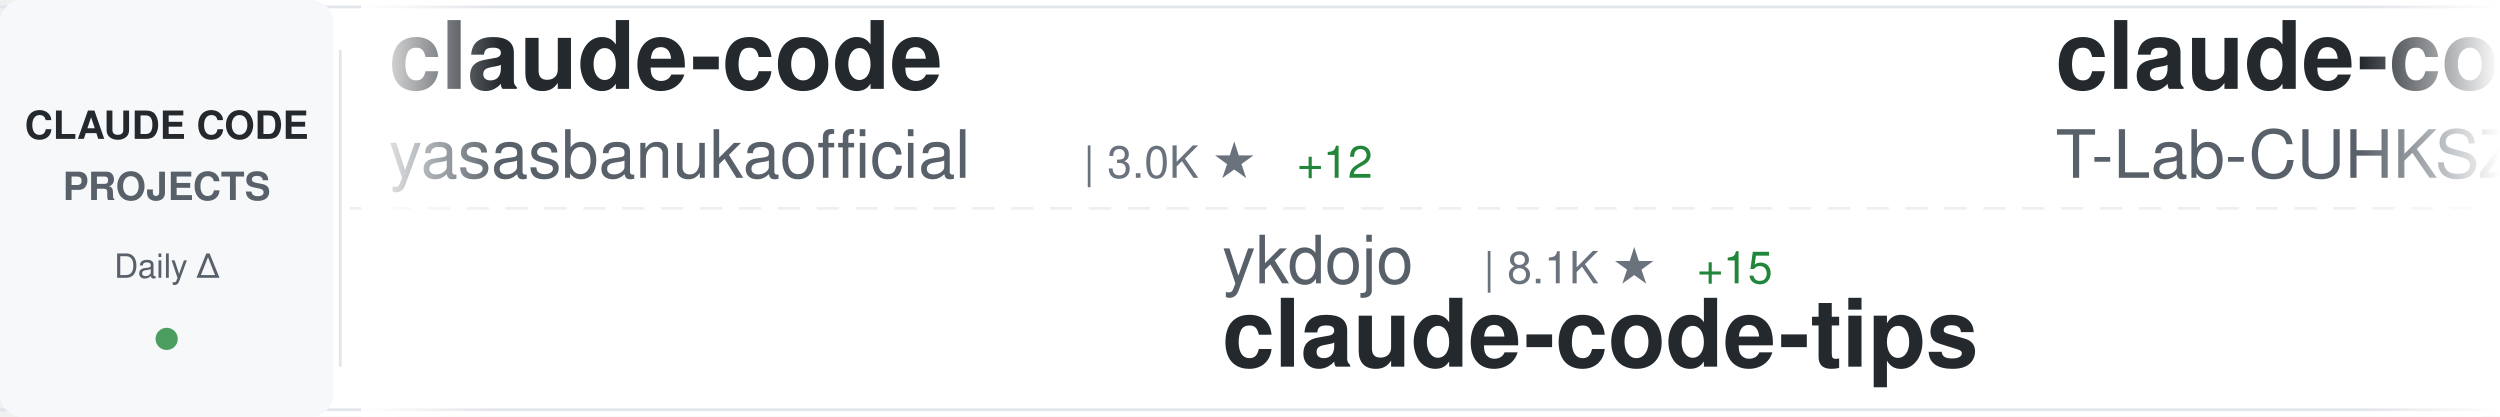
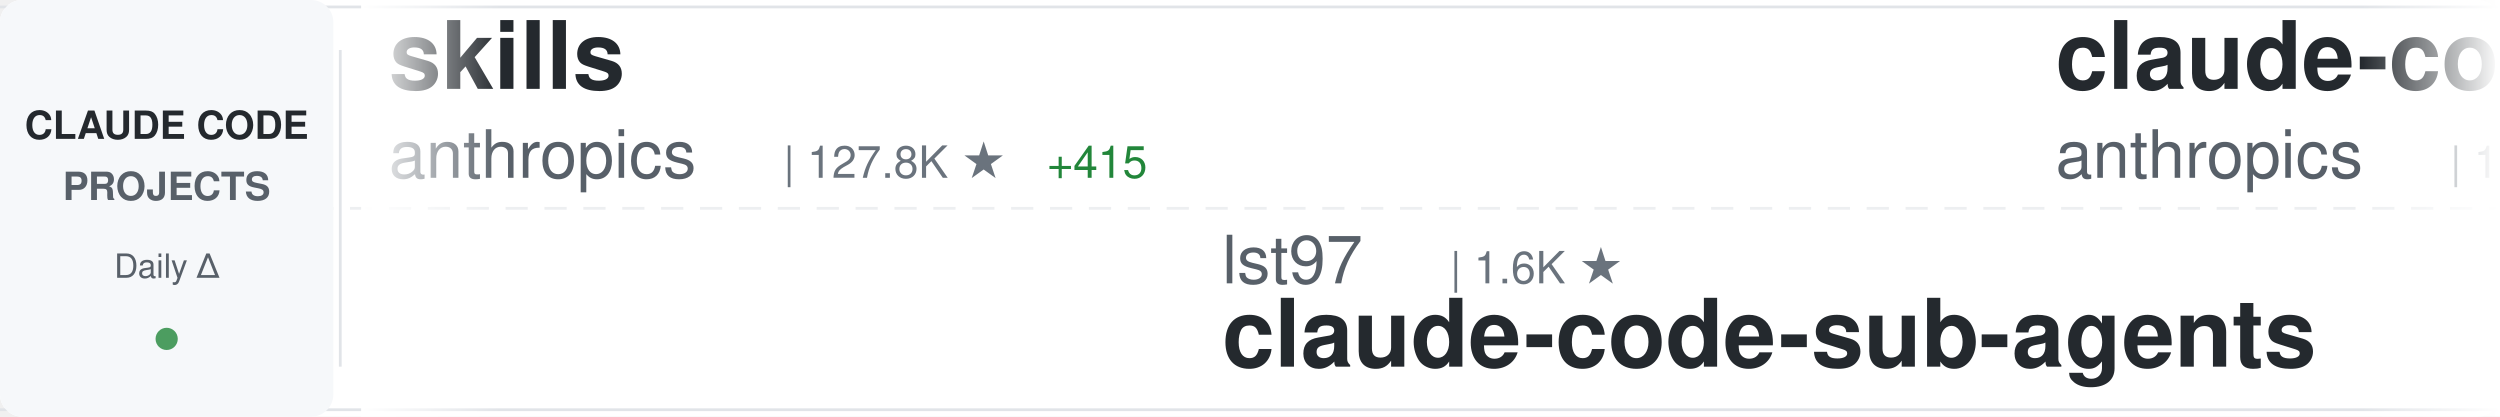
<svg xmlns="http://www.w3.org/2000/svg" width="900" height="150">
  <defs>
    <linearGradient id="awesomeLeftFade" x1="0%" y1="0%" x2="100%" y2="0%">
      <stop offset="0%" style="stop-color:#ffffff;stop-opacity:1" />
      <stop offset="100%" style="stop-color:#ffffff;stop-opacity:0" />
    </linearGradient>
    <linearGradient id="awesomeRightFade" x1="0%" y1="0%" x2="100%" y2="0%">
      <stop offset="0%" style="stop-color:#ffffff;stop-opacity:0" />
      <stop offset="100%" style="stop-color:#ffffff;stop-opacity:1" />
    </linearGradient>
  </defs>
  <rect width="900" height="150" fill="#ffffff" rx="8" />
  <rect x="0" y="2" width="900" height="1" fill="#e1e4e8" />
  <rect x="0" y="147" width="900" height="1" fill="#e1e4e8" />
  <line x1="0" y1="75" x2="900" y2="75" stroke="#e1e4e8" stroke-width="1" stroke-dasharray="8 6" opacity="0.6" />
  <rect x="0" y="0" width="120" height="150" fill="#f6f8fa" rx="8" />
  <text x="60" y="50" font-family="-apple-system, BlinkMacSystemFont, 'Segoe UI', Helvetica, Arial, sans-serif" font-size="14" font-weight="600" fill="#24292e" text-anchor="middle">CLAUDE CODE</text>
  <text x="60" y="72" font-family="-apple-system, BlinkMacSystemFont, 'Segoe UI', Helvetica, Arial, sans-serif" font-size="14" font-weight="600" fill="#586069" text-anchor="middle">PROJECTS</text>
  <text x="60" y="100" font-family="-apple-system, BlinkMacSystemFont, 'Segoe UI', Helvetica, Arial, sans-serif" font-size="12" font-weight="500" fill="#586069" text-anchor="middle">Daily Δ</text>
  <circle cx="60" cy="122" r="4" fill="#22863a" opacity="0.8" />
  <rect x="122" y="18" width="1" height="114" fill="#e1e4e8" />
  <clipPath id="awesomeTickerClip">
    <rect x="130" y="0" width="770" height="150" />
  </clipPath>
  <g clip-path="url(#awesomeTickerClip)">
    <g id="awesomeTickerItems">
      <animateTransform attributeName="transform" attributeType="XML" type="translate" from="0 0" to="-3000 0" dur="54s" repeatCount="indefinite" />
      <g transform="translate(0, 0)">
-         <text x="140" y="32" font-family="-apple-system, BlinkMacSystemFont, 'Segoe UI', Helvetica, Arial, sans-serif" font-size="34" font-weight="600" fill="#24292e">claude-code</text>
-         <text x="140" y="64" font-family="-apple-system, BlinkMacSystemFont, 'Segoe UI', Helvetica, Arial, sans-serif" font-size="24" font-weight="400" fill="#586069">yasasbanukaofficial</text>
-         <text x="390" y="64" font-family="-apple-system, BlinkMacSystemFont, 'Segoe UI', Helvetica, Arial, sans-serif" font-size="16" font-weight="500" fill="#6a737d">| 3.0K ★</text>
-         <text x="467" y="64" font-family="-apple-system, BlinkMacSystemFont, 'Segoe UI', Helvetica, Arial, sans-serif" font-size="16" font-weight="500" fill="#22863a"> +12</text>
+         <text x="140" y="32" font-family="-apple-system, BlinkMacSystemFont, 'Segoe UI', Helvetica, Arial, sans-serif" font-size="34" font-weight="600" fill="#24292e">skills</text>
+         <text x="140" y="64" font-family="-apple-system, BlinkMacSystemFont, 'Segoe UI', Helvetica, Arial, sans-serif" font-size="24" font-weight="400" fill="#586069">anthropics</text>
+         <text x="282" y="64" font-family="-apple-system, BlinkMacSystemFont, 'Segoe UI', Helvetica, Arial, sans-serif" font-size="16" font-weight="500" fill="#6a737d">| 127.8K ★</text>
+         <text x="377" y="64" font-family="-apple-system, BlinkMacSystemFont, 'Segoe UI', Helvetica, Arial, sans-serif" font-size="16" font-weight="500" fill="#22863a"> +415</text>
      </g>
      <g transform="translate(300, 0)">
-         <text x="140" y="102" font-family="-apple-system, BlinkMacSystemFont, 'Segoe UI', Helvetica, Arial, sans-serif" font-size="24" font-weight="400" fill="#586069">ykdojo</text>
-         <text x="234" y="102" font-family="-apple-system, BlinkMacSystemFont, 'Segoe UI', Helvetica, Arial, sans-serif" font-size="16" font-weight="500" fill="#6a737d">| 8.1K ★</text>
-         <text x="311" y="102" font-family="-apple-system, BlinkMacSystemFont, 'Segoe UI', Helvetica, Arial, sans-serif" font-size="16" font-weight="500" fill="#22863a"> +15</text>
-         <text x="140" y="132" font-family="-apple-system, BlinkMacSystemFont, 'Segoe UI', Helvetica, Arial, sans-serif" font-size="34" font-weight="600" fill="#24292e">claude-code-tips</text>
+         <text x="140" y="102" font-family="-apple-system, BlinkMacSystemFont, 'Segoe UI', Helvetica, Arial, sans-serif" font-size="24" font-weight="400" fill="#586069">lst97</text>
+         <text x="222" y="102" font-family="-apple-system, BlinkMacSystemFont, 'Segoe UI', Helvetica, Arial, sans-serif" font-size="16" font-weight="500" fill="#6a737d">| 1.6K ★</text>
+         <text x="140" y="132" font-family="-apple-system, BlinkMacSystemFont, 'Segoe UI', Helvetica, Arial, sans-serif" font-size="34" font-weight="600" fill="#24292e">claude-code-sub-agents</text>
      </g>
      <g transform="translate(600, 0)">
        <text x="140" y="32" font-family="-apple-system, BlinkMacSystemFont, 'Segoe UI', Helvetica, Arial, sans-serif" font-size="34" font-weight="600" fill="#24292e">claude-code</text>
-         <text x="140" y="64" font-family="-apple-system, BlinkMacSystemFont, 'Segoe UI', Helvetica, Arial, sans-serif" font-size="24" font-weight="400" fill="#586069">T-Lab-CUHKSZ</text>
-         <text x="306" y="64" font-family="-apple-system, BlinkMacSystemFont, 'Segoe UI', Helvetica, Arial, sans-serif" font-size="16" font-weight="500" fill="#6a737d">| 307 ★</text>
-         <text x="374" y="64" font-family="-apple-system, BlinkMacSystemFont, 'Segoe UI', Helvetica, Arial, sans-serif" font-size="16" font-weight="500" fill="#22863a"> +1</text>
+         <text x="140" y="64" font-family="-apple-system, BlinkMacSystemFont, 'Segoe UI', Helvetica, Arial, sans-serif" font-size="24" font-weight="400" fill="#586069">anthropics</text>
+         <text x="282" y="64" font-family="-apple-system, BlinkMacSystemFont, 'Segoe UI', Helvetica, Arial, sans-serif" font-size="16" font-weight="500" fill="#6a737d">| 120.2K ★</text>
+         <text x="377" y="64" font-family="-apple-system, BlinkMacSystemFont, 'Segoe UI', Helvetica, Arial, sans-serif" font-size="16" font-weight="500" fill="#22863a"> +231</text>
      </g>
      <g transform="translate(900, 0)">
-         <text x="140" y="102" font-family="-apple-system, BlinkMacSystemFont, 'Segoe UI', Helvetica, Arial, sans-serif" font-size="24" font-weight="400" fill="#586069">anthropics</text>
-         <text x="282" y="102" font-family="-apple-system, BlinkMacSystemFont, 'Segoe UI', Helvetica, Arial, sans-serif" font-size="16" font-weight="500" fill="#6a737d">| 18.5K ★</text>
-         <text x="368" y="102" font-family="-apple-system, BlinkMacSystemFont, 'Segoe UI', Helvetica, Arial, sans-serif" font-size="16" font-weight="500" fill="#22863a"> +73</text>
-         <text x="140" y="132" font-family="-apple-system, BlinkMacSystemFont, 'Segoe UI', Helvetica, Arial, sans-serif" font-size="34" font-weight="600" fill="#24292e">claude-plugins-official</text>
+         <text x="140" y="102" font-family="-apple-system, BlinkMacSystemFont, 'Segoe UI', Helvetica, Arial, sans-serif" font-size="24" font-weight="400" fill="#586069">lowcortisolprogrammer</text>
+         <text x="414" y="102" font-family="-apple-system, BlinkMacSystemFont, 'Segoe UI', Helvetica, Arial, sans-serif" font-size="16" font-weight="500" fill="#6a737d">| 173 ★</text>
+         <text x="140" y="132" font-family="-apple-system, BlinkMacSystemFont, 'Segoe UI', Helvetica, Arial, sans-serif" font-size="34" font-weight="600" fill="#24292e">claude-code</text>
      </g>
      <g transform="translate(1200, 0)">
-         <text x="140" y="32" font-family="-apple-system, BlinkMacSystemFont, 'Segoe UI', Helvetica, Arial, sans-serif" font-size="34" font-weight="600" fill="#24292e">ralph-claude-code</text>
-         <text x="140" y="64" font-family="-apple-system, BlinkMacSystemFont, 'Segoe UI', Helvetica, Arial, sans-serif" font-size="24" font-weight="400" fill="#586069">frankbria</text>
-         <text x="270" y="64" font-family="-apple-system, BlinkMacSystemFont, 'Segoe UI', Helvetica, Arial, sans-serif" font-size="16" font-weight="500" fill="#6a737d">| 9.0K ★</text>
-         <text x="347" y="64" font-family="-apple-system, BlinkMacSystemFont, 'Segoe UI', Helvetica, Arial, sans-serif" font-size="16" font-weight="500" fill="#22863a"> +10</text>
+         <text x="140" y="32" font-family="-apple-system, BlinkMacSystemFont, 'Segoe UI', Helvetica, Arial, sans-serif" font-size="34" font-weight="600" fill="#24292e">antigravity-awesome-skil...</text>
+         <text x="140" y="64" font-family="-apple-system, BlinkMacSystemFont, 'Segoe UI', Helvetica, Arial, sans-serif" font-size="24" font-weight="400" fill="#586069">sickn33</text>
+         <text x="246" y="64" font-family="-apple-system, BlinkMacSystemFont, 'Segoe UI', Helvetica, Arial, sans-serif" font-size="16" font-weight="500" fill="#6a737d">| 36.2K ★</text>
+         <text x="332" y="64" font-family="-apple-system, BlinkMacSystemFont, 'Segoe UI', Helvetica, Arial, sans-serif" font-size="16" font-weight="500" fill="#22863a"> +126</text>
      </g>
      <g transform="translate(1500, 0)">
-         <text x="140" y="102" font-family="-apple-system, BlinkMacSystemFont, 'Segoe UI', Helvetica, Arial, sans-serif" font-size="24" font-weight="400" fill="#586069">Yuyz0112</text>
-         <text x="258" y="102" font-family="-apple-system, BlinkMacSystemFont, 'Segoe UI', Helvetica, Arial, sans-serif" font-size="16" font-weight="500" fill="#6a737d">| 2.4K ★</text>
-         <text x="140" y="132" font-family="-apple-system, BlinkMacSystemFont, 'Segoe UI', Helvetica, Arial, sans-serif" font-size="34" font-weight="600" fill="#24292e">claude-code-reverse</text>
+         <text x="140" y="102" font-family="-apple-system, BlinkMacSystemFont, 'Segoe UI', Helvetica, Arial, sans-serif" font-size="24" font-weight="400" fill="#586069">FlorianBruniaux</text>
+         <text x="342" y="102" font-family="-apple-system, BlinkMacSystemFont, 'Segoe UI', Helvetica, Arial, sans-serif" font-size="16" font-weight="500" fill="#6a737d">| 4.1K ★</text>
+         <text x="419" y="102" font-family="-apple-system, BlinkMacSystemFont, 'Segoe UI', Helvetica, Arial, sans-serif" font-size="16" font-weight="500" fill="#22863a"> +19</text>
+         <text x="140" y="132" font-family="-apple-system, BlinkMacSystemFont, 'Segoe UI', Helvetica, Arial, sans-serif" font-size="34" font-weight="600" fill="#24292e">claude-code-ultimate-gui...</text>
      </g>
      <g transform="translate(1800, 0)">
-         <text x="140" y="32" font-family="-apple-system, BlinkMacSystemFont, 'Segoe UI', Helvetica, Arial, sans-serif" font-size="34" font-weight="600" fill="#24292e">claude-code-telegram</text>
-         <text x="140" y="64" font-family="-apple-system, BlinkMacSystemFont, 'Segoe UI', Helvetica, Arial, sans-serif" font-size="24" font-weight="400" fill="#586069">RichardAtCT</text>
-         <text x="294" y="64" font-family="-apple-system, BlinkMacSystemFont, 'Segoe UI', Helvetica, Arial, sans-serif" font-size="16" font-weight="500" fill="#6a737d">| 2.5K ★</text>
-         <text x="371" y="64" font-family="-apple-system, BlinkMacSystemFont, 'Segoe UI', Helvetica, Arial, sans-serif" font-size="16" font-weight="500" fill="#22863a"> +2</text>
+         <text x="140" y="32" font-family="-apple-system, BlinkMacSystemFont, 'Segoe UI', Helvetica, Arial, sans-serif" font-size="34" font-weight="600" fill="#24292e">Claude-code</text>
+         <text x="140" y="64" font-family="-apple-system, BlinkMacSystemFont, 'Segoe UI', Helvetica, Arial, sans-serif" font-size="24" font-weight="400" fill="#586069">zstmfhy</text>
+         <text x="246" y="64" font-family="-apple-system, BlinkMacSystemFont, 'Segoe UI', Helvetica, Arial, sans-serif" font-size="16" font-weight="500" fill="#6a737d">| 190 ★</text>
      </g>
      <g transform="translate(2100, 0)">
-         <text x="140" y="102" font-family="-apple-system, BlinkMacSystemFont, 'Segoe UI', Helvetica, Arial, sans-serif" font-size="24" font-weight="400" fill="#586069">edmund-io</text>
-         <text x="270" y="102" font-family="-apple-system, BlinkMacSystemFont, 'Segoe UI', Helvetica, Arial, sans-serif" font-size="16" font-weight="500" fill="#6a737d">| 1.4K ★</text>
-         <text x="347" y="102" font-family="-apple-system, BlinkMacSystemFont, 'Segoe UI', Helvetica, Arial, sans-serif" font-size="16" font-weight="500" fill="#22863a"> +1</text>
-         <text x="140" y="132" font-family="-apple-system, BlinkMacSystemFont, 'Segoe UI', Helvetica, Arial, sans-serif" font-size="34" font-weight="600" fill="#24292e">edmunds-claude-code</text>
+         <text x="140" y="102" font-family="-apple-system, BlinkMacSystemFont, 'Segoe UI', Helvetica, Arial, sans-serif" font-size="24" font-weight="400" fill="#586069">ykdojo</text>
+         <text x="234" y="102" font-family="-apple-system, BlinkMacSystemFont, 'Segoe UI', Helvetica, Arial, sans-serif" font-size="16" font-weight="500" fill="#6a737d">| 8.1K ★</text>
+         <text x="311" y="102" font-family="-apple-system, BlinkMacSystemFont, 'Segoe UI', Helvetica, Arial, sans-serif" font-size="16" font-weight="500" fill="#22863a"> +12</text>
+         <text x="140" y="132" font-family="-apple-system, BlinkMacSystemFont, 'Segoe UI', Helvetica, Arial, sans-serif" font-size="34" font-weight="600" fill="#24292e">claude-code-tips</text>
      </g>
      <g transform="translate(2400, 0)">
-         <text x="140" y="32" font-family="-apple-system, BlinkMacSystemFont, 'Segoe UI', Helvetica, Arial, sans-serif" font-size="34" font-weight="600" fill="#24292e">claude-code-base-action</text>
-         <text x="140" y="64" font-family="-apple-system, BlinkMacSystemFont, 'Segoe UI', Helvetica, Arial, sans-serif" font-size="24" font-weight="400" fill="#586069">anthropics</text>
-         <text x="282" y="64" font-family="-apple-system, BlinkMacSystemFont, 'Segoe UI', Helvetica, Arial, sans-serif" font-size="16" font-weight="500" fill="#6a737d">| 804 ★</text>
-         <text x="350" y="64" font-family="-apple-system, BlinkMacSystemFont, 'Segoe UI', Helvetica, Arial, sans-serif" font-size="16" font-weight="500" fill="#22863a"> +1</text>
+         <text x="140" y="32" font-family="-apple-system, BlinkMacSystemFont, 'Segoe UI', Helvetica, Arial, sans-serif" font-size="34" font-weight="600" fill="#24292e">claude-code-local</text>
+         <text x="140" y="64" font-family="-apple-system, BlinkMacSystemFont, 'Segoe UI', Helvetica, Arial, sans-serif" font-size="24" font-weight="400" fill="#586069">nicedreamzapp</text>
+         <text x="318" y="64" font-family="-apple-system, BlinkMacSystemFont, 'Segoe UI', Helvetica, Arial, sans-serif" font-size="16" font-weight="500" fill="#6a737d">| 2.4K ★</text>
+         <text x="395" y="64" font-family="-apple-system, BlinkMacSystemFont, 'Segoe UI', Helvetica, Arial, sans-serif" font-size="16" font-weight="500" fill="#22863a"> +37</text>
      </g>
      <g transform="translate(2700, 0)">
-         <text x="140" y="102" font-family="-apple-system, BlinkMacSystemFont, 'Segoe UI', Helvetica, Arial, sans-serif" font-size="24" font-weight="400" fill="#586069">andrew-kramer-inno</text>
-         <text x="378" y="102" font-family="-apple-system, BlinkMacSystemFont, 'Segoe UI', Helvetica, Arial, sans-serif" font-size="16" font-weight="500" fill="#6a737d">| 582 ★</text>
-         <text x="140" y="132" font-family="-apple-system, BlinkMacSystemFont, 'Segoe UI', Helvetica, Arial, sans-serif" font-size="34" font-weight="600" fill="#24292e">claude-code-source-build</text>
+         <text x="140" y="102" font-family="-apple-system, BlinkMacSystemFont, 'Segoe UI', Helvetica, Arial, sans-serif" font-size="24" font-weight="400" fill="#586069">VoltAgent</text>
+         <text x="270" y="102" font-family="-apple-system, BlinkMacSystemFont, 'Segoe UI', Helvetica, Arial, sans-serif" font-size="16" font-weight="500" fill="#6a737d">| 19.0K ★</text>
+         <text x="356" y="102" font-family="-apple-system, BlinkMacSystemFont, 'Segoe UI', Helvetica, Arial, sans-serif" font-size="16" font-weight="500" fill="#22863a"> +65</text>
+         <text x="140" y="132" font-family="-apple-system, BlinkMacSystemFont, 'Segoe UI', Helvetica, Arial, sans-serif" font-size="34" font-weight="600" fill="#24292e">awesome-claude-code-suba...</text>
      </g>
      <g transform="translate(3000, 0)">
-         <text x="140" y="32" font-family="-apple-system, BlinkMacSystemFont, 'Segoe UI', Helvetica, Arial, sans-serif" font-size="34" font-weight="600" fill="#24292e">claude-code</text>
-         <text x="140" y="64" font-family="-apple-system, BlinkMacSystemFont, 'Segoe UI', Helvetica, Arial, sans-serif" font-size="24" font-weight="400" fill="#586069">yasasbanukaofficial</text>
-         <text x="390" y="64" font-family="-apple-system, BlinkMacSystemFont, 'Segoe UI', Helvetica, Arial, sans-serif" font-size="16" font-weight="500" fill="#6a737d">| 3.0K ★</text>
-         <text x="467" y="64" font-family="-apple-system, BlinkMacSystemFont, 'Segoe UI', Helvetica, Arial, sans-serif" font-size="16" font-weight="500" fill="#22863a"> +12</text>
+         <text x="140" y="32" font-family="-apple-system, BlinkMacSystemFont, 'Segoe UI', Helvetica, Arial, sans-serif" font-size="34" font-weight="600" fill="#24292e">skills</text>
+         <text x="140" y="64" font-family="-apple-system, BlinkMacSystemFont, 'Segoe UI', Helvetica, Arial, sans-serif" font-size="24" font-weight="400" fill="#586069">anthropics</text>
+         <text x="282" y="64" font-family="-apple-system, BlinkMacSystemFont, 'Segoe UI', Helvetica, Arial, sans-serif" font-size="16" font-weight="500" fill="#6a737d">| 127.8K ★</text>
+         <text x="377" y="64" font-family="-apple-system, BlinkMacSystemFont, 'Segoe UI', Helvetica, Arial, sans-serif" font-size="16" font-weight="500" fill="#22863a"> +415</text>
      </g>
      <g transform="translate(3300, 0)">
-         <text x="140" y="102" font-family="-apple-system, BlinkMacSystemFont, 'Segoe UI', Helvetica, Arial, sans-serif" font-size="24" font-weight="400" fill="#586069">ykdojo</text>
-         <text x="234" y="102" font-family="-apple-system, BlinkMacSystemFont, 'Segoe UI', Helvetica, Arial, sans-serif" font-size="16" font-weight="500" fill="#6a737d">| 8.1K ★</text>
-         <text x="311" y="102" font-family="-apple-system, BlinkMacSystemFont, 'Segoe UI', Helvetica, Arial, sans-serif" font-size="16" font-weight="500" fill="#22863a"> +15</text>
-         <text x="140" y="132" font-family="-apple-system, BlinkMacSystemFont, 'Segoe UI', Helvetica, Arial, sans-serif" font-size="34" font-weight="600" fill="#24292e">claude-code-tips</text>
+         <text x="140" y="102" font-family="-apple-system, BlinkMacSystemFont, 'Segoe UI', Helvetica, Arial, sans-serif" font-size="24" font-weight="400" fill="#586069">lst97</text>
+         <text x="222" y="102" font-family="-apple-system, BlinkMacSystemFont, 'Segoe UI', Helvetica, Arial, sans-serif" font-size="16" font-weight="500" fill="#6a737d">| 1.6K ★</text>
+         <text x="140" y="132" font-family="-apple-system, BlinkMacSystemFont, 'Segoe UI', Helvetica, Arial, sans-serif" font-size="34" font-weight="600" fill="#24292e">claude-code-sub-agents</text>
      </g>
      <g transform="translate(3600, 0)">
        <text x="140" y="32" font-family="-apple-system, BlinkMacSystemFont, 'Segoe UI', Helvetica, Arial, sans-serif" font-size="34" font-weight="600" fill="#24292e">claude-code</text>
-         <text x="140" y="64" font-family="-apple-system, BlinkMacSystemFont, 'Segoe UI', Helvetica, Arial, sans-serif" font-size="24" font-weight="400" fill="#586069">T-Lab-CUHKSZ</text>
-         <text x="306" y="64" font-family="-apple-system, BlinkMacSystemFont, 'Segoe UI', Helvetica, Arial, sans-serif" font-size="16" font-weight="500" fill="#6a737d">| 307 ★</text>
-         <text x="374" y="64" font-family="-apple-system, BlinkMacSystemFont, 'Segoe UI', Helvetica, Arial, sans-serif" font-size="16" font-weight="500" fill="#22863a"> +1</text>
+         <text x="140" y="64" font-family="-apple-system, BlinkMacSystemFont, 'Segoe UI', Helvetica, Arial, sans-serif" font-size="24" font-weight="400" fill="#586069">anthropics</text>
+         <text x="282" y="64" font-family="-apple-system, BlinkMacSystemFont, 'Segoe UI', Helvetica, Arial, sans-serif" font-size="16" font-weight="500" fill="#6a737d">| 120.2K ★</text>
+         <text x="377" y="64" font-family="-apple-system, BlinkMacSystemFont, 'Segoe UI', Helvetica, Arial, sans-serif" font-size="16" font-weight="500" fill="#22863a"> +231</text>
      </g>
      <g transform="translate(3900, 0)">
-         <text x="140" y="102" font-family="-apple-system, BlinkMacSystemFont, 'Segoe UI', Helvetica, Arial, sans-serif" font-size="24" font-weight="400" fill="#586069">anthropics</text>
-         <text x="282" y="102" font-family="-apple-system, BlinkMacSystemFont, 'Segoe UI', Helvetica, Arial, sans-serif" font-size="16" font-weight="500" fill="#6a737d">| 18.5K ★</text>
-         <text x="368" y="102" font-family="-apple-system, BlinkMacSystemFont, 'Segoe UI', Helvetica, Arial, sans-serif" font-size="16" font-weight="500" fill="#22863a"> +73</text>
-         <text x="140" y="132" font-family="-apple-system, BlinkMacSystemFont, 'Segoe UI', Helvetica, Arial, sans-serif" font-size="34" font-weight="600" fill="#24292e">claude-plugins-official</text>
+         <text x="140" y="102" font-family="-apple-system, BlinkMacSystemFont, 'Segoe UI', Helvetica, Arial, sans-serif" font-size="24" font-weight="400" fill="#586069">lowcortisolprogrammer</text>
+         <text x="414" y="102" font-family="-apple-system, BlinkMacSystemFont, 'Segoe UI', Helvetica, Arial, sans-serif" font-size="16" font-weight="500" fill="#6a737d">| 173 ★</text>
+         <text x="140" y="132" font-family="-apple-system, BlinkMacSystemFont, 'Segoe UI', Helvetica, Arial, sans-serif" font-size="34" font-weight="600" fill="#24292e">claude-code</text>
      </g>
    </g>
  </g>
  <rect x="130" y="0" width="50" height="150" fill="url(#awesomeLeftFade)" />
  <rect x="850" y="0" width="50" height="150" fill="url(#awesomeRightFade)" />
</svg>
